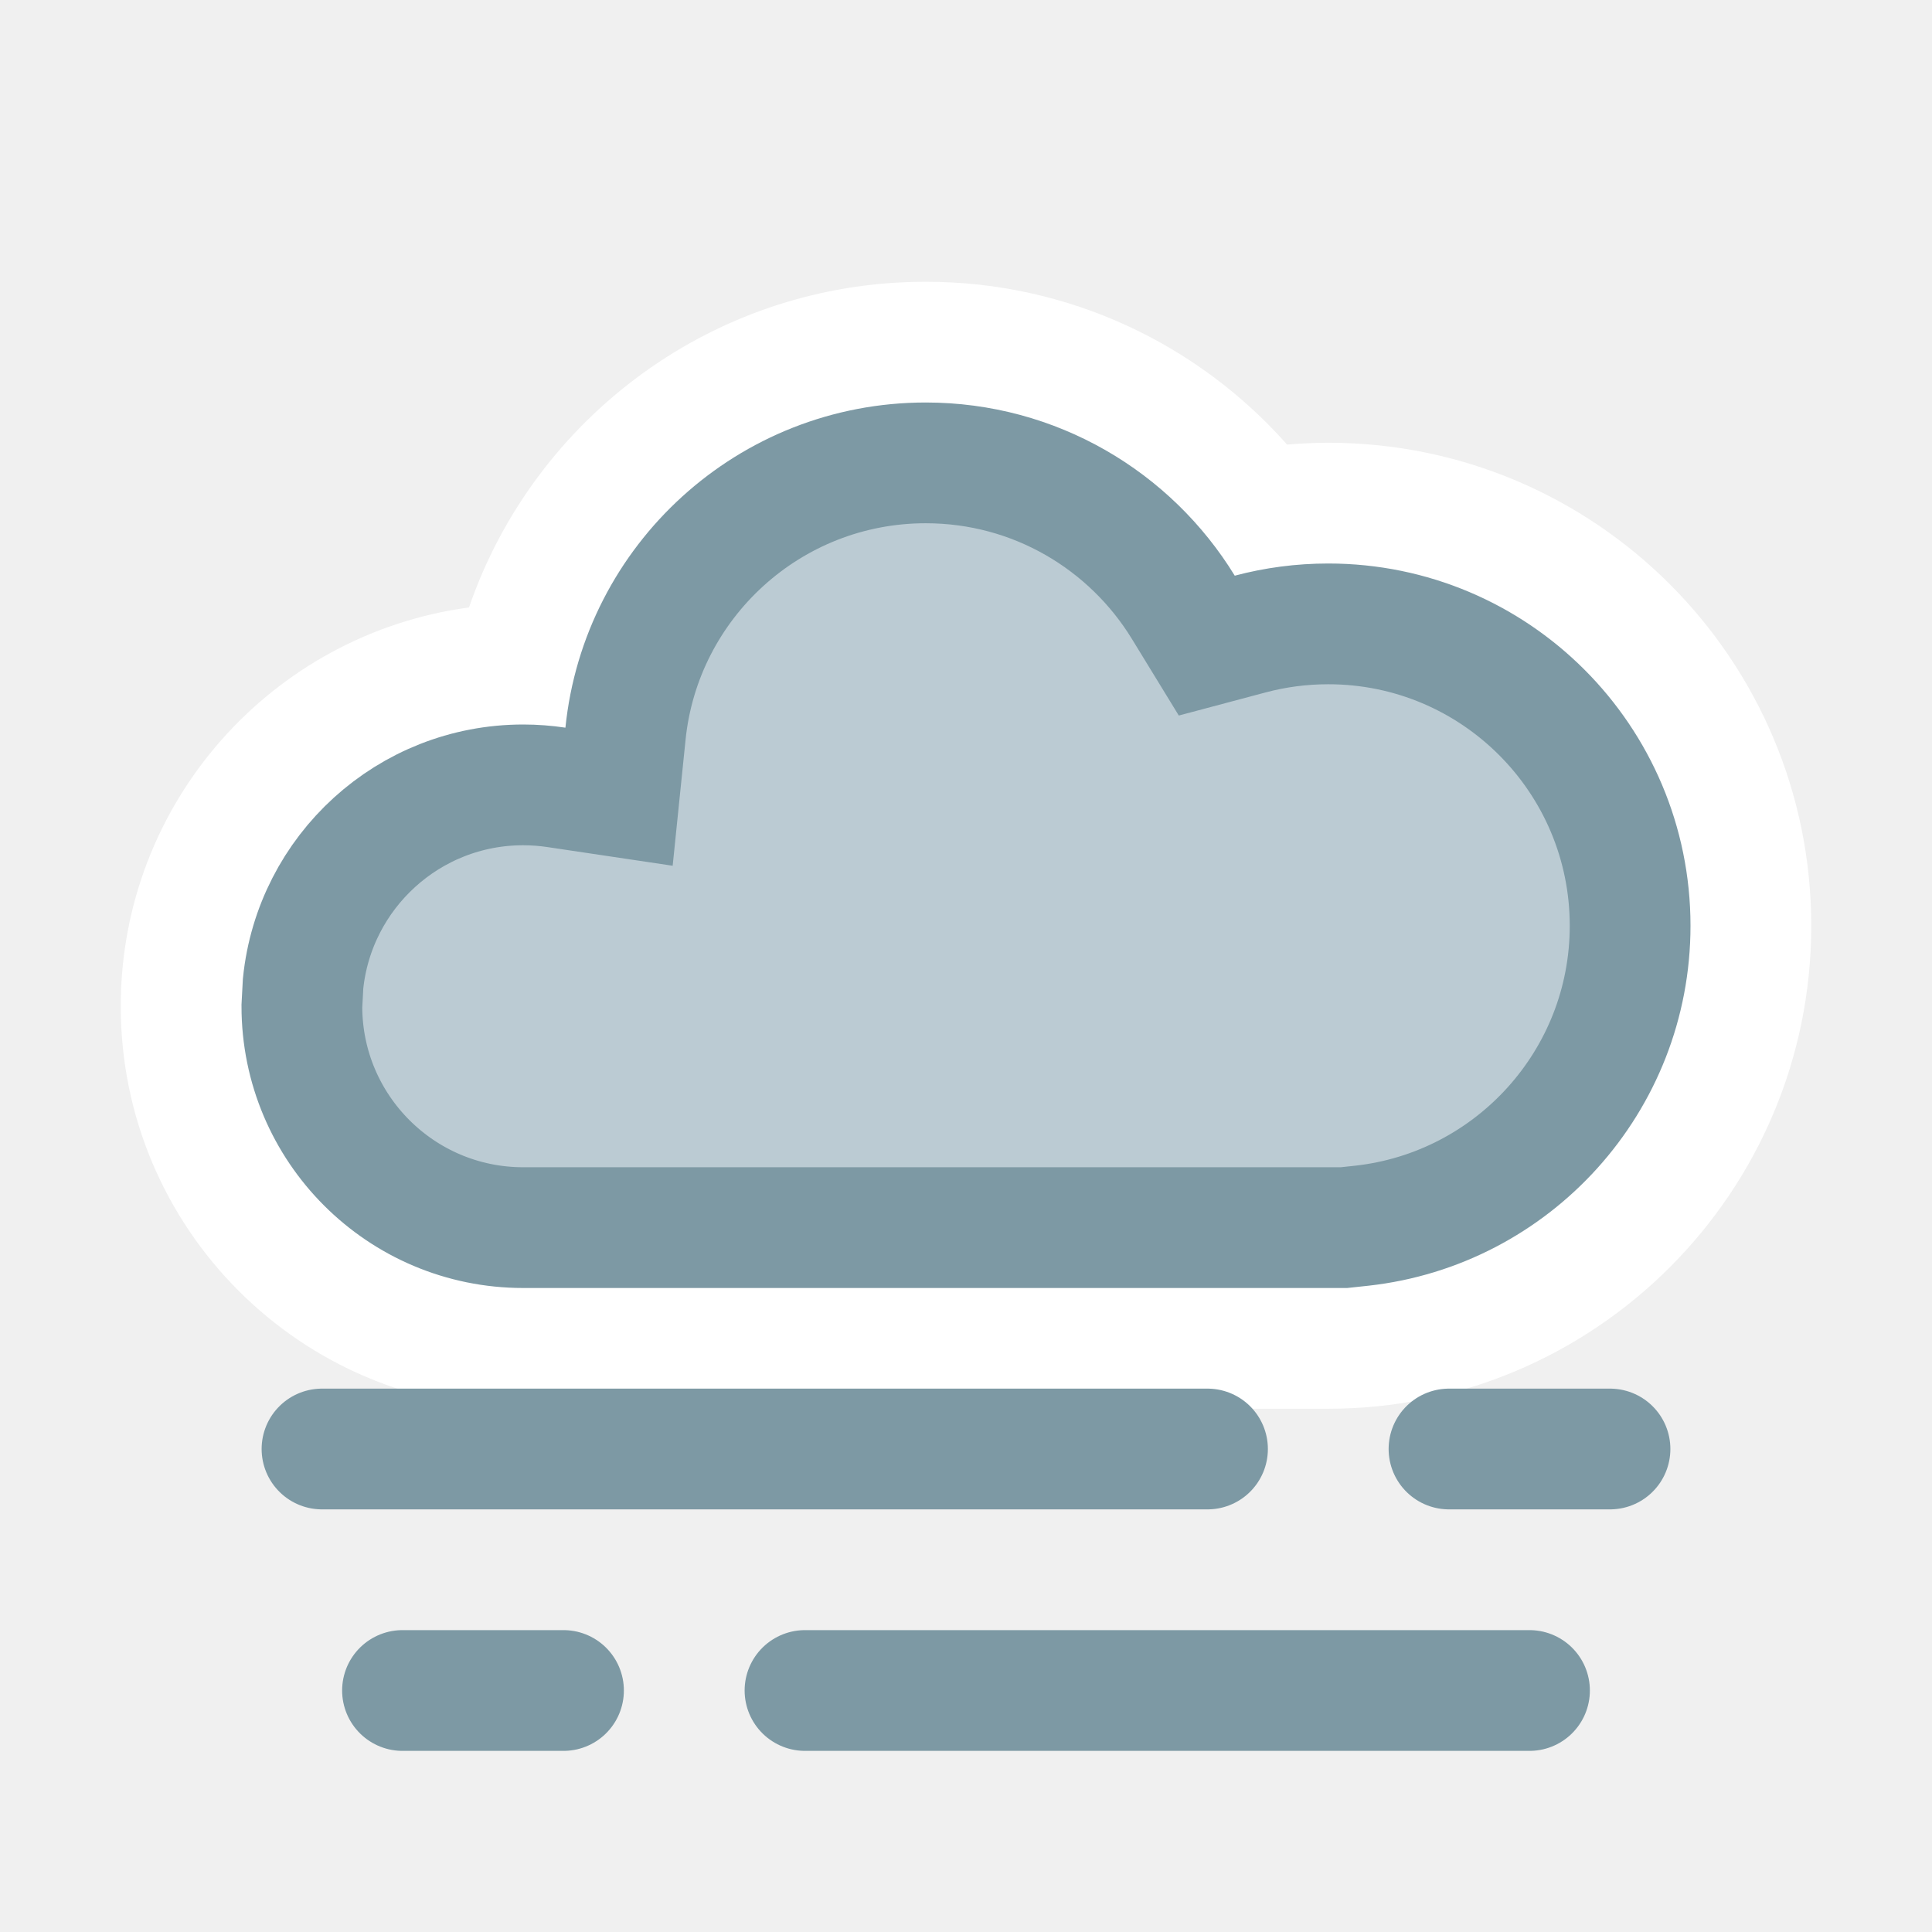
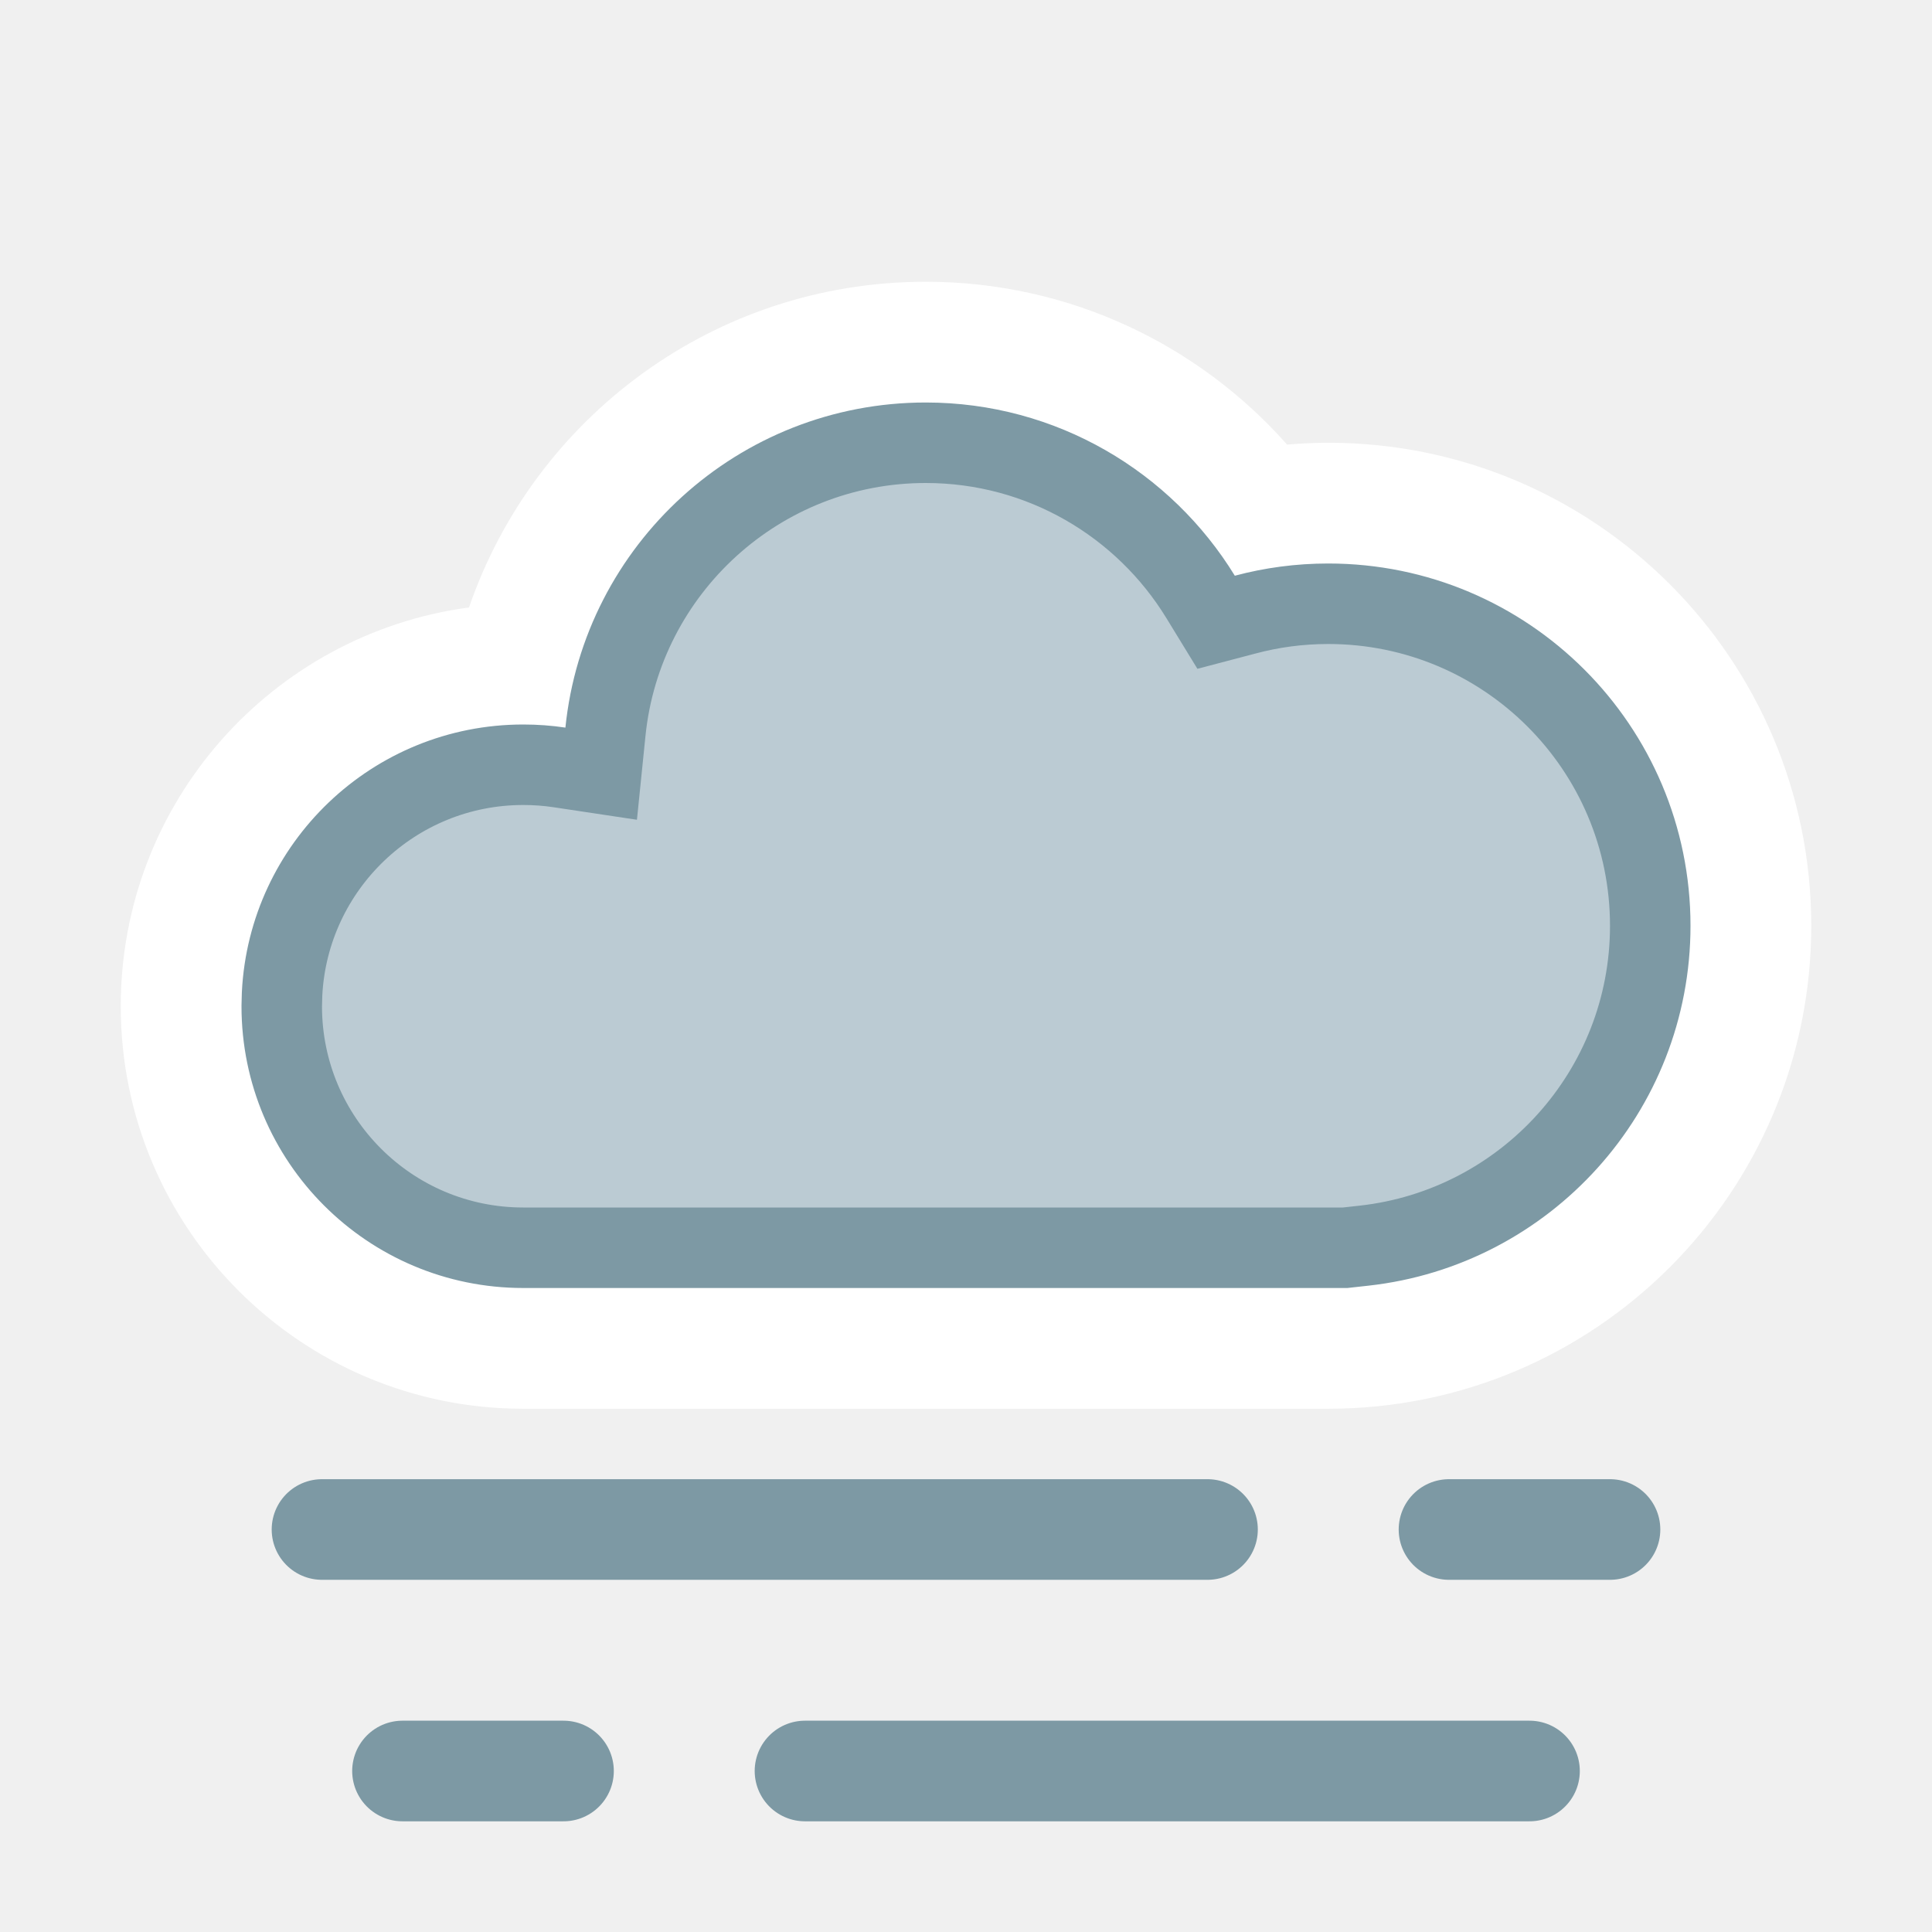
<svg xmlns="http://www.w3.org/2000/svg" width="24" height="24" viewBox="0 0 24 24" fill="none">
  <path d="M11.5 3.5C8.87 3.5 6.637 5.191 5.826 7.546C3.383 7.875 1.5 9.967 1.5 12.5C1.5 15.261 3.739 17.5 6.5 17.5H16.5C19.814 17.5 22.5 14.814 22.5 11.5C22.5 8.186 19.814 5.5 16.5 5.5C16.328 5.5 16.158 5.509 15.989 5.523C14.892 4.285 13.289 3.5 11.5 3.5Z" fill="white" />
-   <path d="M11.5 5.75C12.853 5.75 14.039 6.466 14.699 7.543L14.991 8.02L15.532 7.876C15.84 7.794 16.165 7.75 16.5 7.75C18.571 7.75 20.25 9.429 20.25 11.5C20.25 13.429 18.792 15.018 16.918 15.226L16.695 15.25H6.5C4.981 15.25 3.75 14.019 3.75 12.5L3.765 12.219C3.906 10.832 5.076 9.75 6.5 9.75C6.64 9.75 6.778 9.761 6.912 9.781L7.69 9.897L7.77 9.115C7.962 7.225 9.559 5.75 11.5 5.75Z" fill="#BBCBD3" stroke="#7D99A4" stroke-width="1.5" stroke-miterlimit="2.13" />
-   <path d="M4 18H15" stroke="#7D99A4" stroke-width="1.5" stroke-linecap="round" />
-   <path d="M18 18H20" stroke="#7D99A4" stroke-width="1.5" stroke-linecap="round" />
-   <path d="M5 21H7" stroke="#7D99A4" stroke-width="1.5" stroke-linecap="round" />
-   <path d="M10 21L19 21" stroke="#7D99A4" stroke-width="1.5" stroke-linecap="round" />
+   <path d="M11.5 5.5C12.943 5.5 14.209 6.265 14.913 7.413L15.107 7.73L15.468 7.635C15.797 7.547 16.142 7.5 16.5 7.5C18.709 7.5 20.5 9.291 20.5 11.5C20.5 13.558 18.945 15.252 16.945 15.474L16.71 15.5H6.5C4.843 15.5 3.5 14.157 3.5 12.5L3.504 12.346C3.584 10.761 4.895 9.5 6.5 9.5C6.653 9.5 6.803 9.511 6.949 9.533L7.468 9.611L7.521 9.09C7.726 7.074 9.43 5.5 11.5 5.5Z" fill="#BBCBD3" stroke="#7D99A4" stroke-miterlimit="2.13" />
+   <path d="M4 19H15" stroke="#7D99A4" stroke-width="1.25" stroke-linecap="round" />
+   <path d="M18 19H20" stroke="#7D99A4" stroke-width="1.25" stroke-linecap="round" />
+   <path d="M5 22H7" stroke="#7D99A4" stroke-width="1.25" stroke-linecap="round" />
+   <path d="M10 22L19 22" stroke="#7D99A4" stroke-width="1.25" stroke-linecap="round" />
</svg>
